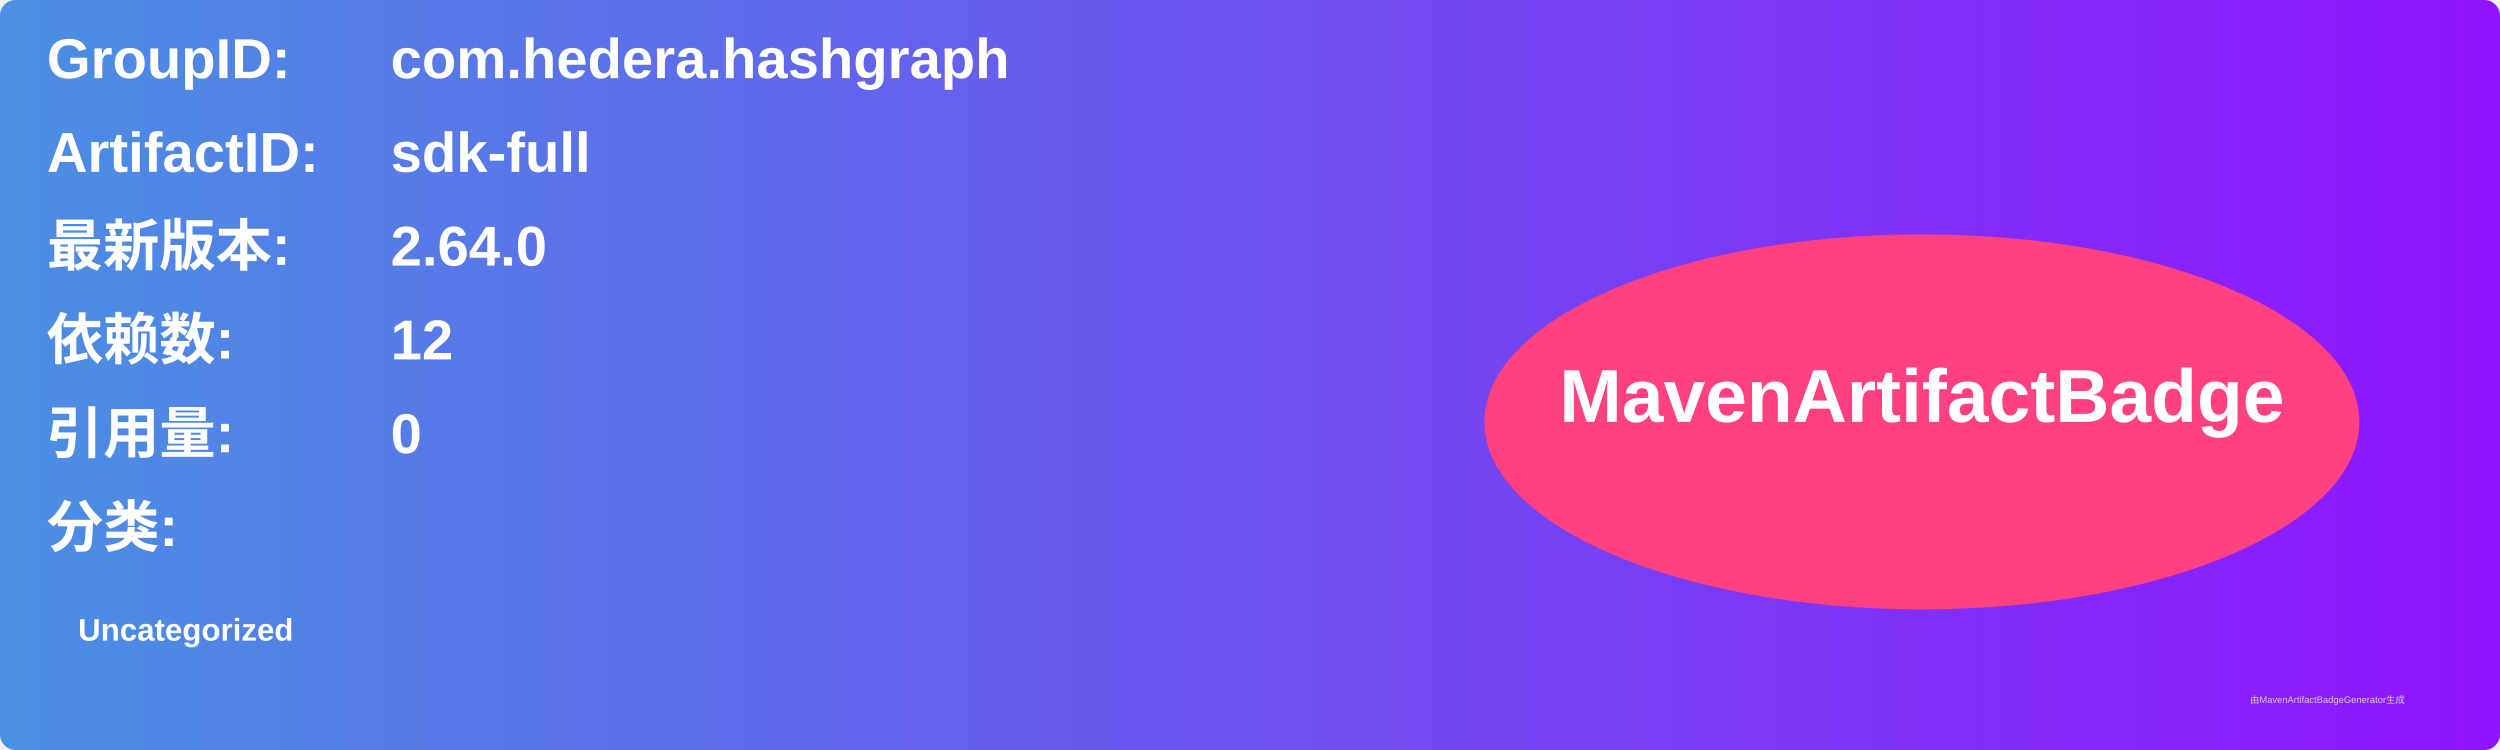
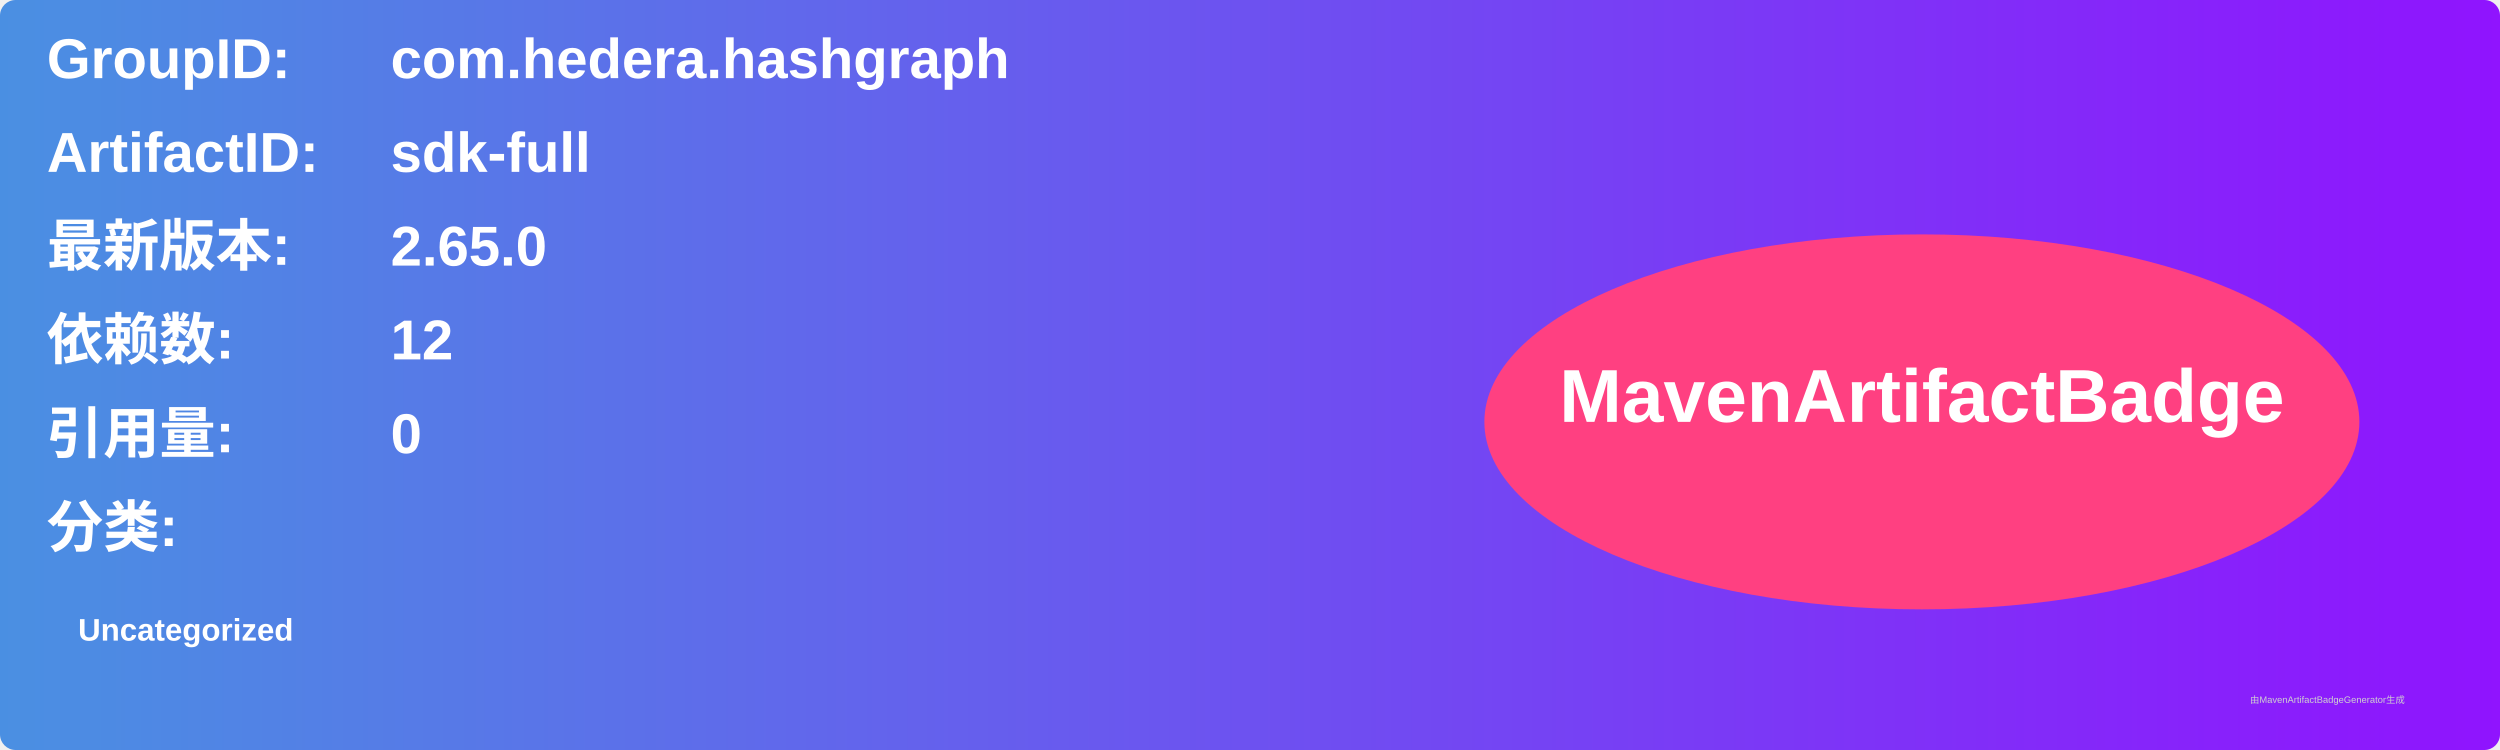
<svg xmlns="http://www.w3.org/2000/svg" width="800" height="240" viewBox="0 0 800 240">
  <linearGradient id="grad" x1="0%" y1="0%" x2="100%" y2="0%">
    <stop offset="0%" stop-color="#4a90e2" />
    <stop offset="100%" stop-color="#9013fe" />
  </linearGradient>
  <rect width="100%" height="100%" rx="5" ry="5" fill="url(#grad)" />
  <g transform="translate(15, 15)">
    <text x="0" y="10" font-family="Arial" font-size="18" fill="white" font-weight="bold" width="260">GroupID:</text>
    <text x="110" y="10" font-family="Arial" font-size="18" fill="white" font-weight="bold" width="460">com.hedera.hashgraph</text>
    <text x="0" y="40" font-family="Arial" font-size="18" fill="white" font-weight="bold" width="260">ArtifactID:</text>
    <text x="110" y="40" font-family="Arial" font-size="18" fill="white" font-weight="bold" width="460">sdk-full</text>
    <text x="0" y="70" font-family="Arial" font-size="18" fill="white" font-weight="bold">最新版本:</text>
    <text x="110" y="70" font-family="Arial" font-size="18" fill="white" font-weight="bold">
-       <tspan font-weight="bold">2.64.0</tspan>
+       <tspan font-weight="bold">2.65.0</tspan>
    </text>
    <text x="0" y="100" font-family="Arial" font-size="18" fill="white" font-weight="bold">依赖数: </text>
    <text x="110" y="100" font-family="Arial" font-size="18" fill="white">
      <tspan font-weight="bold">12</tspan>
    </text>
    <text x="0" y="130" font-family="Arial" font-size="18" fill="white" font-weight="bold">引用量: </text>
    <text x="110" y="130" font-family="Arial" font-size="18" fill="white">
      <tspan font-weight="bold">0</tspan>
    </text>
    <text x="0" y="160" font-family="Arial" font-size="18" fill="white" font-weight="bold">分类:</text>
    <text x="10" y="190" font-family="Arial" font-size="10" fill="white">
      <tspan font-weight="bold">Uncategorized</tspan>
    </text>
    <ellipse cx="600" cy="120" rx="140" ry="60" fill="#ff4081" />
    <text x="600" y="120" text-anchor="middle" font-family="Arial" font-size="24" fill="white" font-weight="bold">MavenArtifactBadge</text>
  </g>
  <text x="720" y="225" font-family="Arial" font-size="3" fill="#d0d0d0">由MavenArtifactBadgeGenerator生成</text>
</svg>
